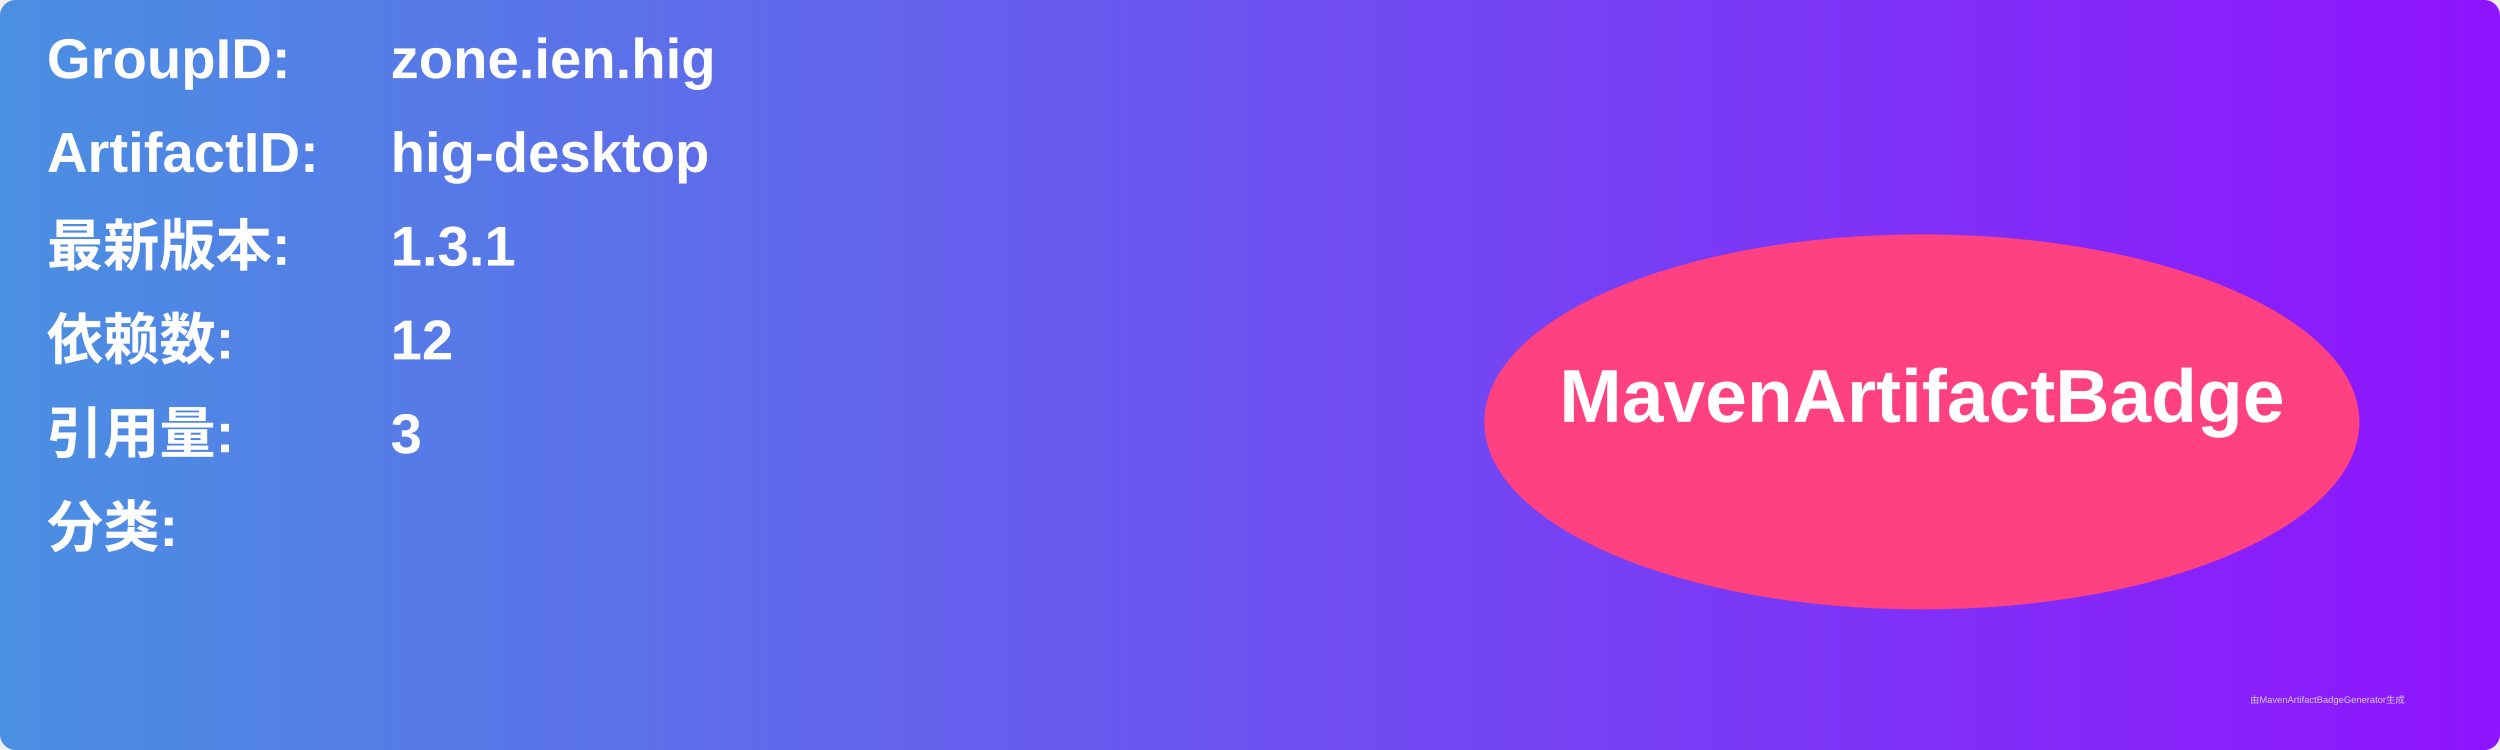
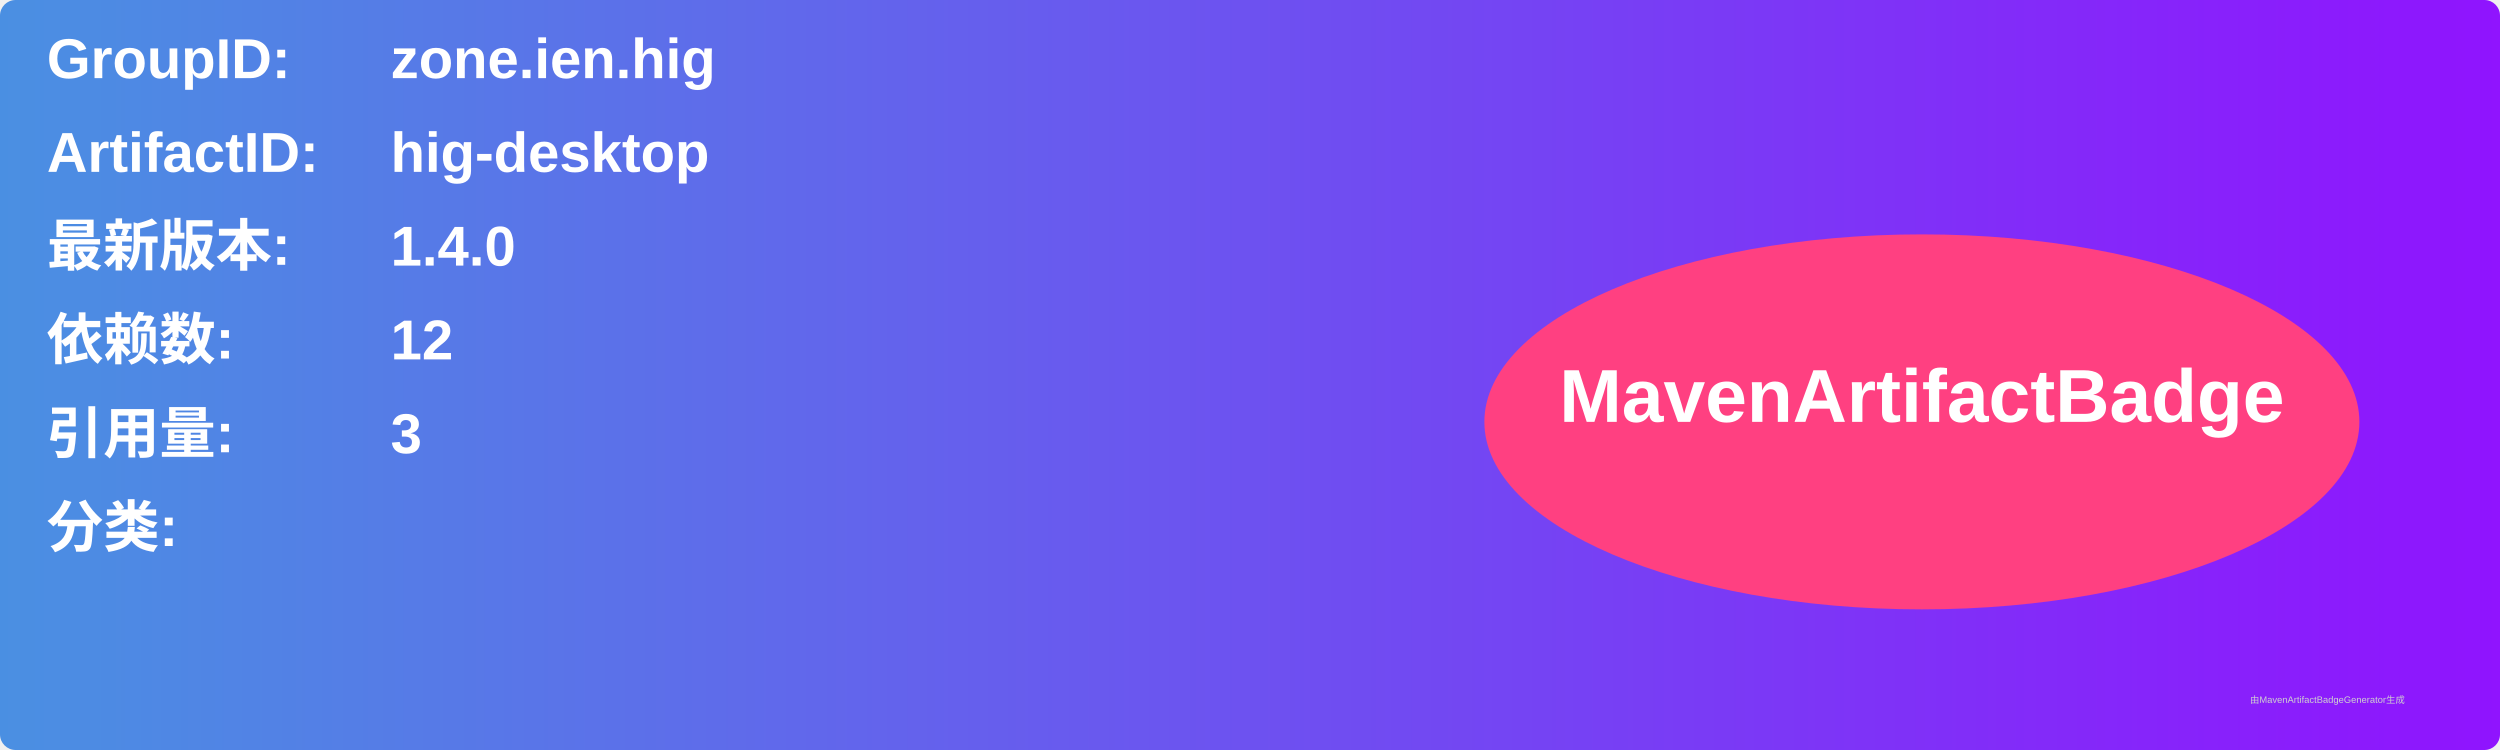
<svg xmlns="http://www.w3.org/2000/svg" width="800" height="240" viewBox="0 0 800 240">
  <linearGradient id="grad" x1="0%" y1="0%" x2="100%" y2="0%">
    <stop offset="0%" stop-color="#4a90e2" />
    <stop offset="100%" stop-color="#9013fe" />
  </linearGradient>
  <rect width="100%" height="100%" rx="5" ry="5" fill="url(#grad)" />
  <g transform="translate(15, 15)">
    <text x="0" y="10" font-family="Arial" font-size="18" fill="white" font-weight="bold" width="260">GroupID:</text>
    <text x="110" y="10" font-family="Arial" font-size="18" fill="white" font-weight="bold" width="460">zone.ien.hig</text>
    <text x="0" y="40" font-family="Arial" font-size="18" fill="white" font-weight="bold" width="260">ArtifactID:</text>
    <text x="110" y="40" font-family="Arial" font-size="18" fill="white" font-weight="bold" width="460">hig-desktop</text>
    <text x="0" y="70" font-family="Arial" font-size="18" fill="white" font-weight="bold">最新版本:</text>
    <text x="110" y="70" font-family="Arial" font-size="18" fill="white" font-weight="bold">
-       <tspan font-weight="bold">1.3.1</tspan>
+       <tspan font-weight="bold">1.4.0</tspan>
    </text>
    <text x="0" y="100" font-family="Arial" font-size="18" fill="white" font-weight="bold">依赖数: </text>
    <text x="110" y="100" font-family="Arial" font-size="18" fill="white">
      <tspan font-weight="bold">12</tspan>
    </text>
    <text x="0" y="130" font-family="Arial" font-size="18" fill="white" font-weight="bold">引用量: </text>
    <text x="110" y="130" font-family="Arial" font-size="18" fill="white">
      <tspan font-weight="bold">3</tspan>
    </text>
    <text x="0" y="160" font-family="Arial" font-size="18" fill="white" font-weight="bold">分类:</text>
    <text x="10" y="190" font-family="Arial" font-size="10" fill="white">
      <tspan font-weight="bold" />
    </text>
    <ellipse cx="600" cy="120" rx="140" ry="60" fill="#ff4081" />
    <text x="600" y="120" text-anchor="middle" font-family="Arial" font-size="24" fill="white" font-weight="bold">MavenArtifactBadge</text>
  </g>
  <text x="720" y="225" font-family="Arial" font-size="3" fill="#d0d0d0">由MavenArtifactBadgeGenerator生成</text>
</svg>
